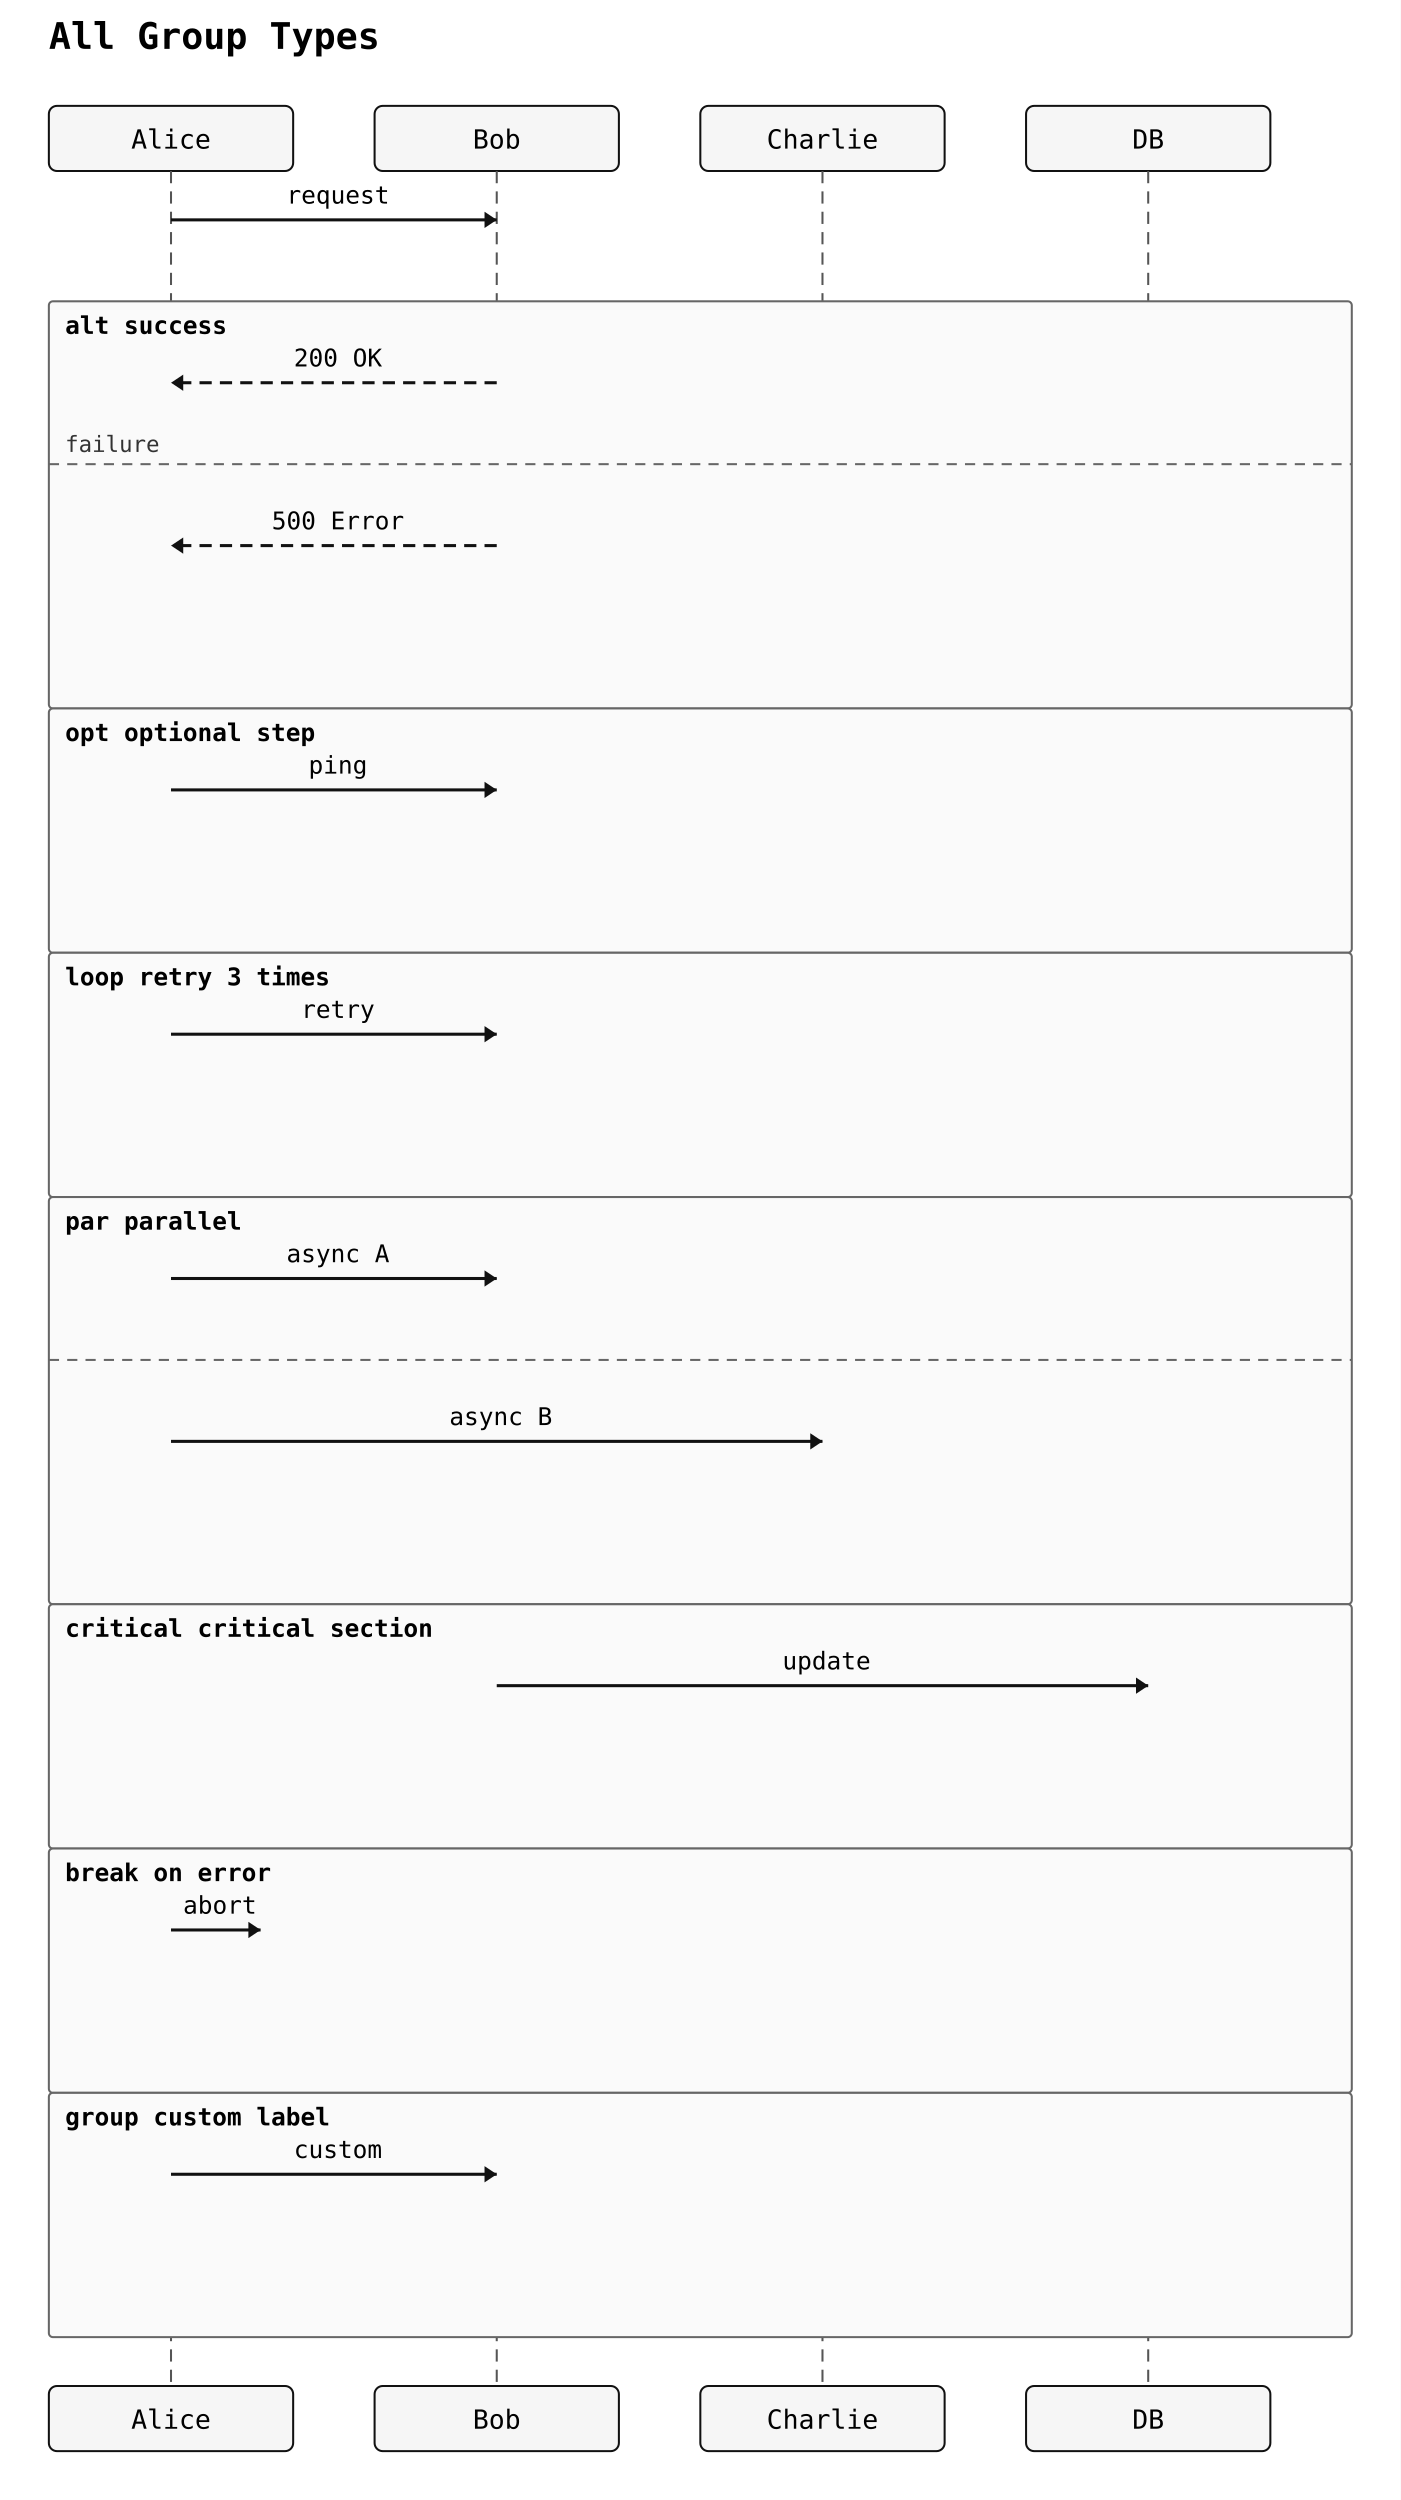
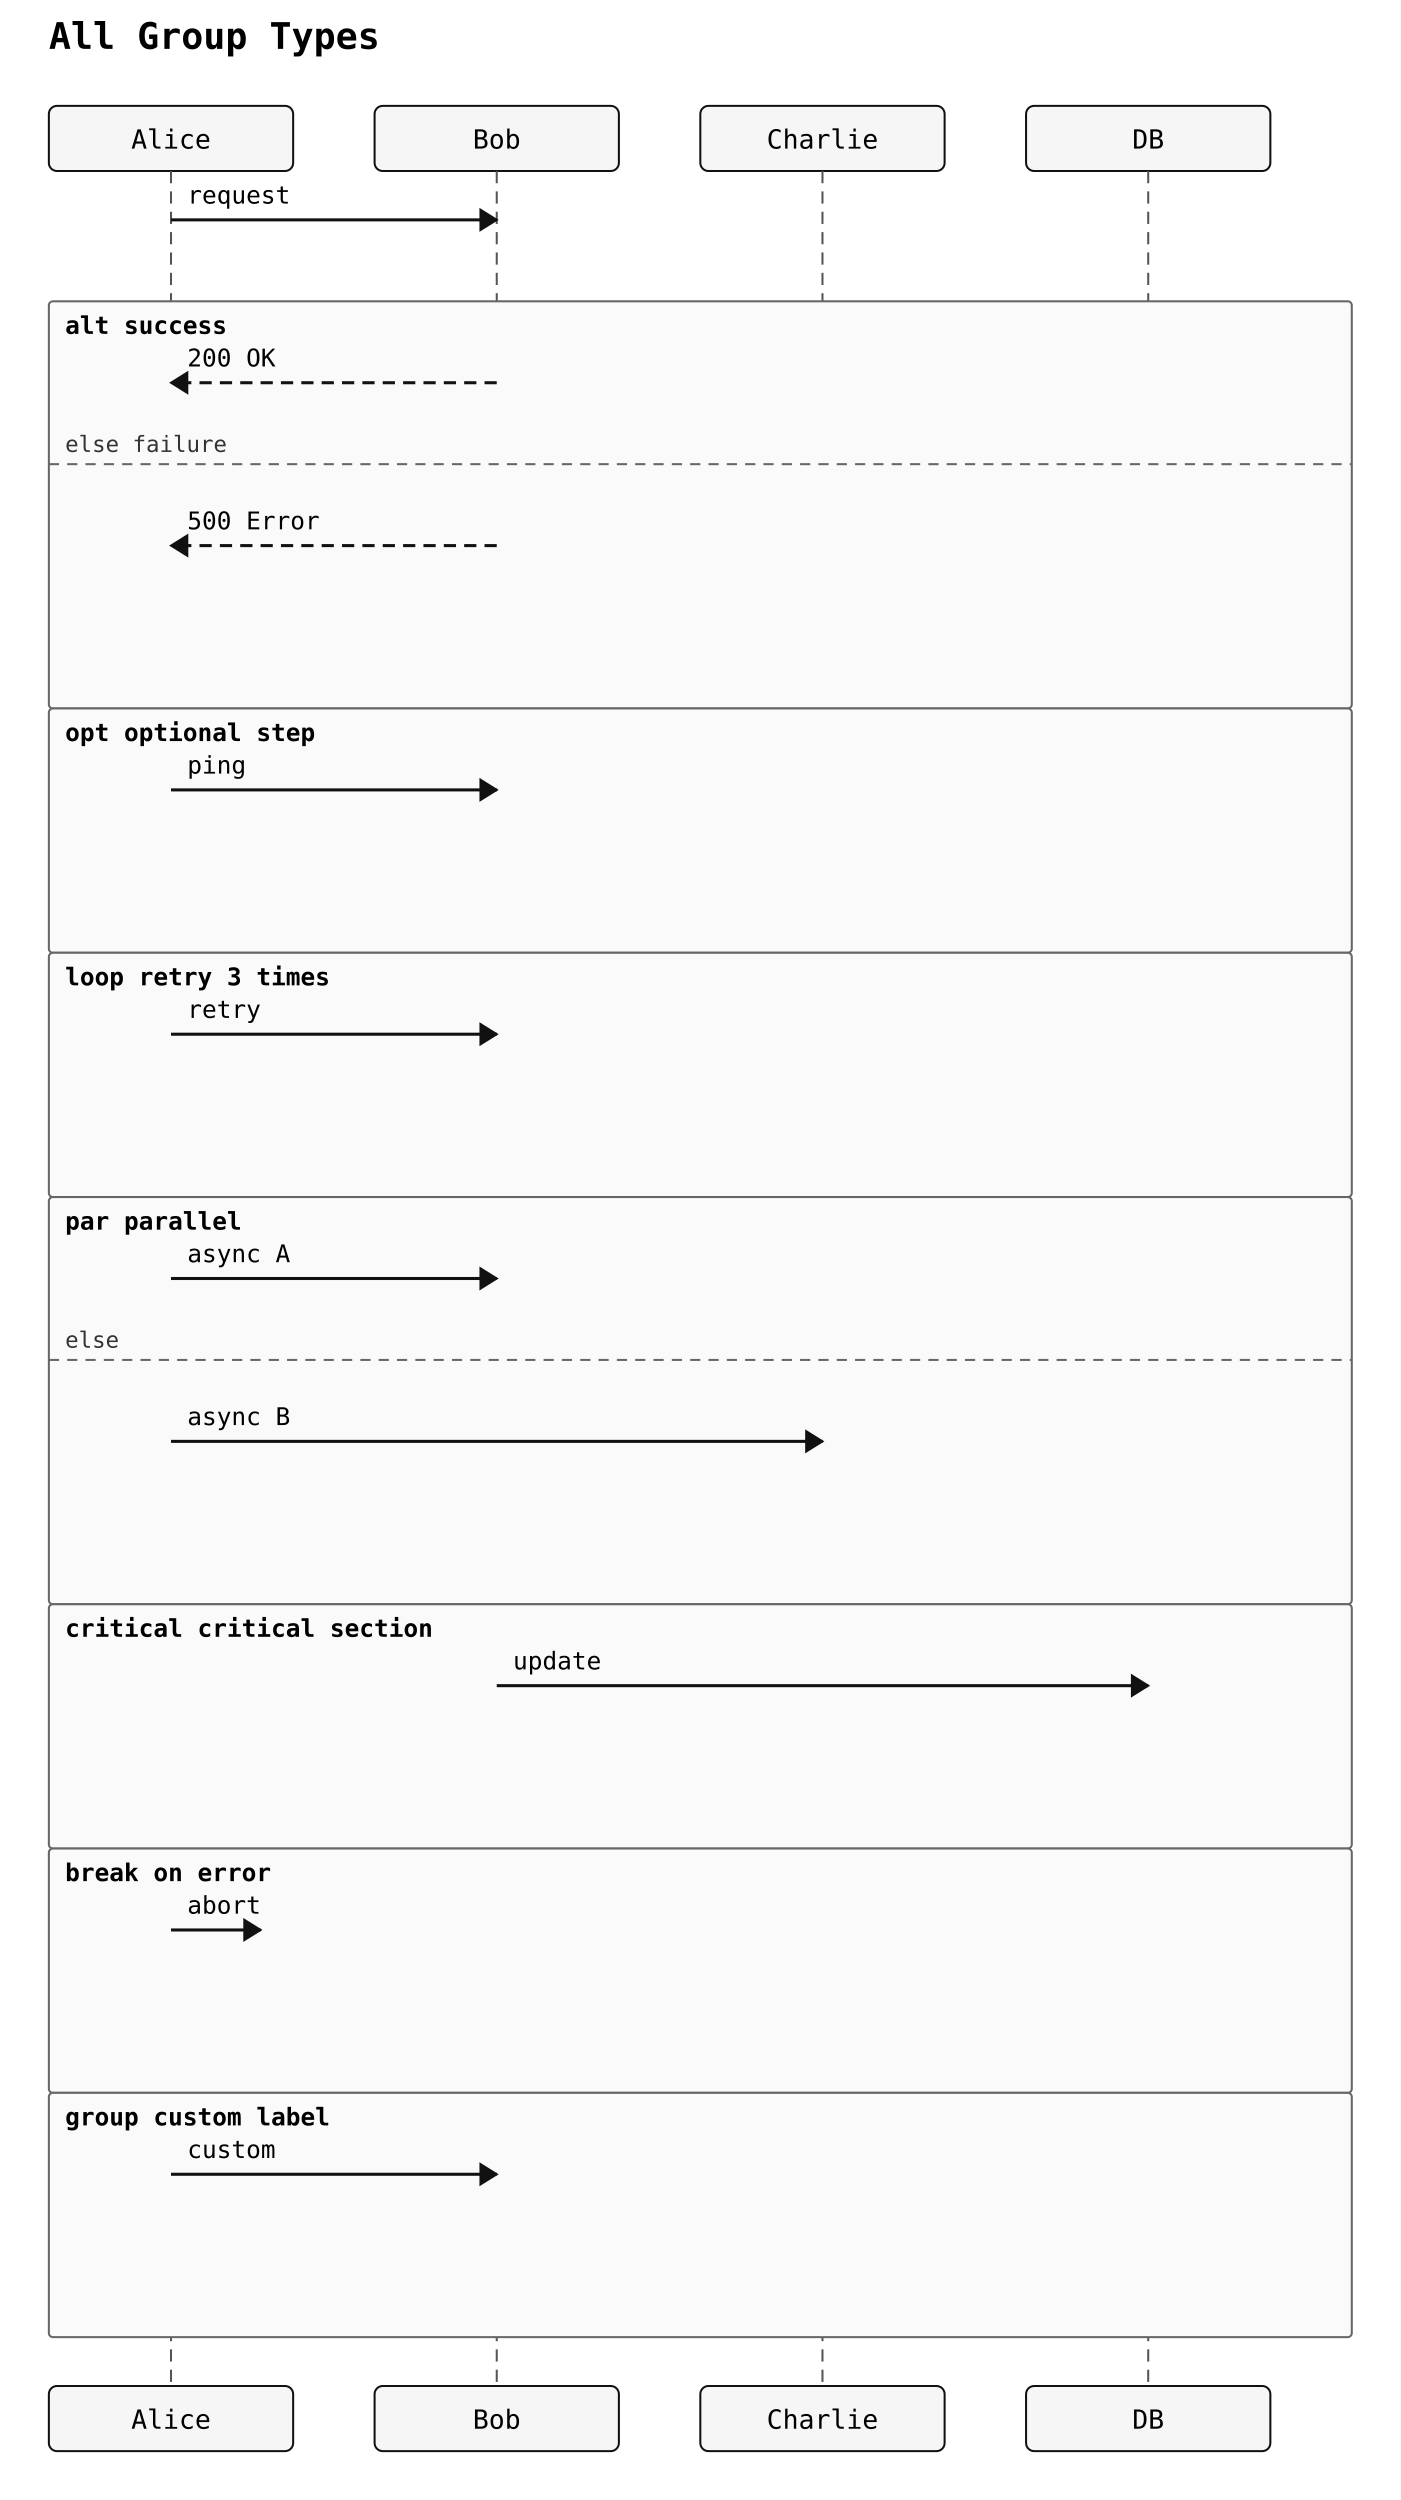
<svg xmlns="http://www.w3.org/2000/svg" width="688" height="1228" viewBox="0 0 688 1228">
  <rect width="100%" height="100%" fill="white" />
  <text x="24" y="24" font-family="monospace" font-size="18" font-weight="600">All Group Types</text>
  <rect x="24" y="52" width="120" height="32" rx="4" ry="4" fill="#f6f6f6" stroke="#111" stroke-width="1" />
  <text x="84" y="73" text-anchor="middle" font-family="monospace" font-size="13">Alice</text>
  <rect x="184" y="52" width="120" height="32" rx="4" ry="4" fill="#f6f6f6" stroke="#111" stroke-width="1" />
  <text x="244" y="73" text-anchor="middle" font-family="monospace" font-size="13">Bob</text>
  <rect x="344" y="52" width="120" height="32" rx="4" ry="4" fill="#f6f6f6" stroke="#111" stroke-width="1" />
  <text x="404" y="73" text-anchor="middle" font-family="monospace" font-size="13">Charlie</text>
  <rect x="504" y="52" width="120" height="32" rx="4" ry="4" fill="#f6f6f6" stroke="#111" stroke-width="1" />
  <text x="564" y="73" text-anchor="middle" font-family="monospace" font-size="13">DB</text>
  <line x1="84" y1="84" x2="84" y2="1172" stroke="#555" stroke-width="1" stroke-dasharray="6 4" />
  <line x1="244" y1="84" x2="244" y2="1172" stroke="#555" stroke-width="1" stroke-dasharray="6 4" />
  <line x1="404" y1="84" x2="404" y2="1172" stroke="#555" stroke-width="1" stroke-dasharray="6 4" />
  <line x1="564" y1="84" x2="564" y2="1172" stroke="#555" stroke-width="1" stroke-dasharray="6 4" />
  <rect x="24" y="148" width="640" height="200" rx="2" ry="2" fill="#fafafa" stroke="#666" stroke-width="1" />
  <text x="32" y="164" font-family="monospace" font-size="12" font-weight="600">alt success</text>
  <line x1="24" y1="228" x2="664" y2="228" stroke="#666" stroke-width="1" stroke-dasharray="5 4" />
-   <text x="32" y="222" font-family="monospace" font-size="11" fill="#333">failure</text>
+   <text x="32" y="222" font-family="monospace" font-size="11" fill="#333">else failure</text>
  <rect x="24" y="348" width="640" height="120" rx="2" ry="2" fill="#fafafa" stroke="#666" stroke-width="1" />
  <text x="32" y="364" font-family="monospace" font-size="12" font-weight="600">opt optional step</text>
  <rect x="24" y="468" width="640" height="120" rx="2" ry="2" fill="#fafafa" stroke="#666" stroke-width="1" />
  <text x="32" y="484" font-family="monospace" font-size="12" font-weight="600">loop retry 3 times</text>
  <rect x="24" y="588" width="640" height="200" rx="2" ry="2" fill="#fafafa" stroke="#666" stroke-width="1" />
  <text x="32" y="604" font-family="monospace" font-size="12" font-weight="600">par parallel</text>
  <line x1="24" y1="668" x2="664" y2="668" stroke="#666" stroke-width="1" stroke-dasharray="5 4" />
+   <text x="32" y="662" font-family="monospace" font-size="11" fill="#333">else</text>
  <rect x="24" y="788" width="640" height="120" rx="2" ry="2" fill="#fafafa" stroke="#666" stroke-width="1" />
  <text x="32" y="804" font-family="monospace" font-size="12" font-weight="600">critical critical section</text>
  <rect x="24" y="908" width="640" height="120" rx="2" ry="2" fill="#fafafa" stroke="#666" stroke-width="1" />
  <text x="32" y="924" font-family="monospace" font-size="12" font-weight="600">break on error</text>
  <rect x="24" y="1028" width="640" height="120" rx="2" ry="2" fill="#fafafa" stroke="#666" stroke-width="1" />
  <text x="32" y="1044" font-family="monospace" font-size="12" font-weight="600">group custom label</text>
  <line x1="84" y1="108" x2="244" y2="108" stroke="#111" stroke-width="1.5" />
-   <polygon points="244,108 238,104 238,112" fill="#111" />
-   <text x="166" y="100" text-anchor="middle" font-family="monospace" font-size="12">request</text>
+   <polygon points="244,108 236,103 236,113" fill="#111" stroke="#111" stroke-width="1" />
+   <text x="92" y="100" text-anchor="start" font-family="monospace" font-size="12">request</text>
  <line x1="244" y1="188" x2="84" y2="188" stroke="#111" stroke-width="1.5" stroke-dasharray="6 4" />
-   <polygon points="84,188 90,184 90,192" fill="#111" />
-   <text x="166" y="180" text-anchor="middle" font-family="monospace" font-size="12">200 OK</text>
+   <polygon points="84,188 92,183 92,193" fill="#111" stroke="#111" stroke-width="1" />
+   <text x="92" y="180" text-anchor="start" font-family="monospace" font-size="12">200 OK</text>
  <line x1="244" y1="268" x2="84" y2="268" stroke="#111" stroke-width="1.5" stroke-dasharray="6 4" />
-   <polygon points="84,268 90,264 90,272" fill="#111" />
-   <text x="166" y="260" text-anchor="middle" font-family="monospace" font-size="12">500 Error</text>
+   <polygon points="84,268 92,263 92,273" fill="#111" stroke="#111" stroke-width="1" />
+   <text x="92" y="260" text-anchor="start" font-family="monospace" font-size="12">500 Error</text>
  <line x1="84" y1="388" x2="244" y2="388" stroke="#111" stroke-width="1.5" />
-   <polygon points="244,388 238,384 238,392" fill="#111" />
-   <text x="166" y="380" text-anchor="middle" font-family="monospace" font-size="12">ping</text>
+   <polygon points="244,388 236,383 236,393" fill="#111" stroke="#111" stroke-width="1" />
+   <text x="92" y="380" text-anchor="start" font-family="monospace" font-size="12">ping</text>
  <line x1="84" y1="508" x2="244" y2="508" stroke="#111" stroke-width="1.5" />
-   <polygon points="244,508 238,504 238,512" fill="#111" />
-   <text x="166" y="500" text-anchor="middle" font-family="monospace" font-size="12">retry</text>
+   <polygon points="244,508 236,503 236,513" fill="#111" stroke="#111" stroke-width="1" />
+   <text x="92" y="500" text-anchor="start" font-family="monospace" font-size="12">retry</text>
  <line x1="84" y1="628" x2="244" y2="628" stroke="#111" stroke-width="1.5" />
-   <polygon points="244,628 238,624 238,632" fill="#111" />
-   <text x="166" y="620" text-anchor="middle" font-family="monospace" font-size="12">async A</text>
+   <polygon points="244,628 236,623 236,633" fill="#111" stroke="#111" stroke-width="1" />
+   <text x="92" y="620" text-anchor="start" font-family="monospace" font-size="12">async A</text>
  <line x1="84" y1="708" x2="404" y2="708" stroke="#111" stroke-width="1.5" />
-   <polygon points="404,708 398,704 398,712" fill="#111" />
-   <text x="246" y="700" text-anchor="middle" font-family="monospace" font-size="12">async B</text>
+   <polygon points="404,708 396,703 396,713" fill="#111" stroke="#111" stroke-width="1" />
+   <text x="92" y="700" text-anchor="start" font-family="monospace" font-size="12">async B</text>
  <line x1="244" y1="828" x2="564" y2="828" stroke="#111" stroke-width="1.5" />
-   <polygon points="564,828 558,824 558,832" fill="#111" />
-   <text x="406" y="820" text-anchor="middle" font-family="monospace" font-size="12">update</text>
+   <polygon points="564,828 556,823 556,833" fill="#111" stroke="#111" stroke-width="1" />
+   <text x="252" y="820" text-anchor="start" font-family="monospace" font-size="12">update</text>
  <line x1="84" y1="948" x2="128" y2="948" stroke="#111" stroke-width="1.5" />
-   <polygon points="128,948 122,944 122,952" fill="#111" />
-   <text x="108" y="940" text-anchor="middle" font-family="monospace" font-size="12">abort</text>
+   <polygon points="128,948 120,943 120,953" fill="#111" stroke="#111" stroke-width="1" />
+   <text x="92" y="940" text-anchor="start" font-family="monospace" font-size="12">abort</text>
  <line x1="84" y1="1068" x2="244" y2="1068" stroke="#111" stroke-width="1.5" />
-   <polygon points="244,1068 238,1064 238,1072" fill="#111" />
-   <text x="166" y="1060" text-anchor="middle" font-family="monospace" font-size="12">custom</text>
+   <polygon points="244,1068 236,1063 236,1073" fill="#111" stroke="#111" stroke-width="1" />
+   <text x="92" y="1060" text-anchor="start" font-family="monospace" font-size="12">custom</text>
  <rect x="24" y="1172" width="120" height="32" rx="4" ry="4" fill="#f6f6f6" stroke="#111" stroke-width="1" />
  <text x="84" y="1193" text-anchor="middle" font-family="monospace" font-size="13">Alice</text>
  <rect x="184" y="1172" width="120" height="32" rx="4" ry="4" fill="#f6f6f6" stroke="#111" stroke-width="1" />
  <text x="244" y="1193" text-anchor="middle" font-family="monospace" font-size="13">Bob</text>
  <rect x="344" y="1172" width="120" height="32" rx="4" ry="4" fill="#f6f6f6" stroke="#111" stroke-width="1" />
  <text x="404" y="1193" text-anchor="middle" font-family="monospace" font-size="13">Charlie</text>
  <rect x="504" y="1172" width="120" height="32" rx="4" ry="4" fill="#f6f6f6" stroke="#111" stroke-width="1" />
  <text x="564" y="1193" text-anchor="middle" font-family="monospace" font-size="13">DB</text>
</svg>
